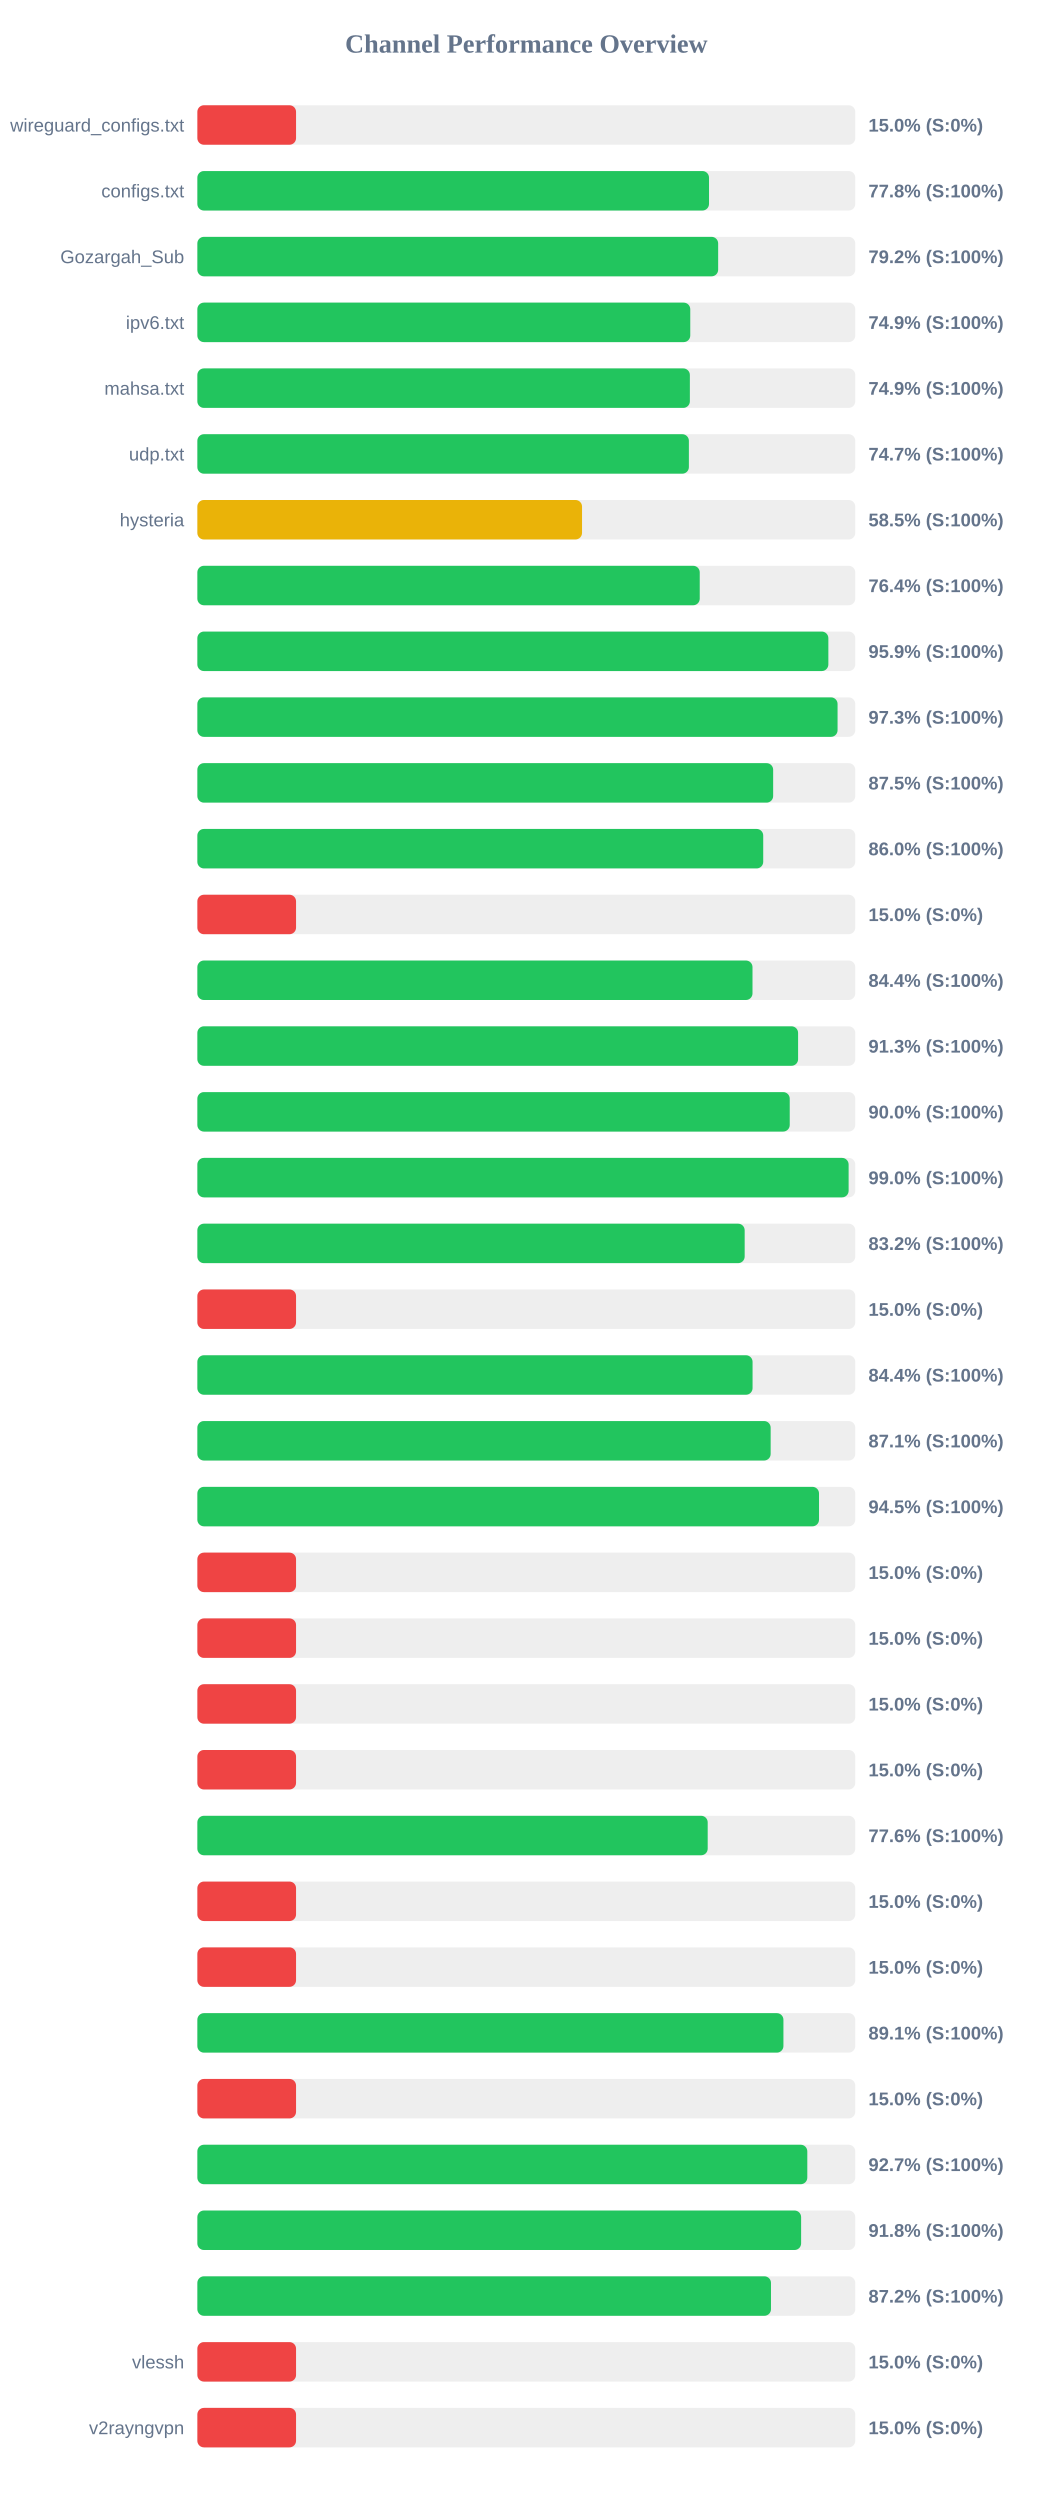
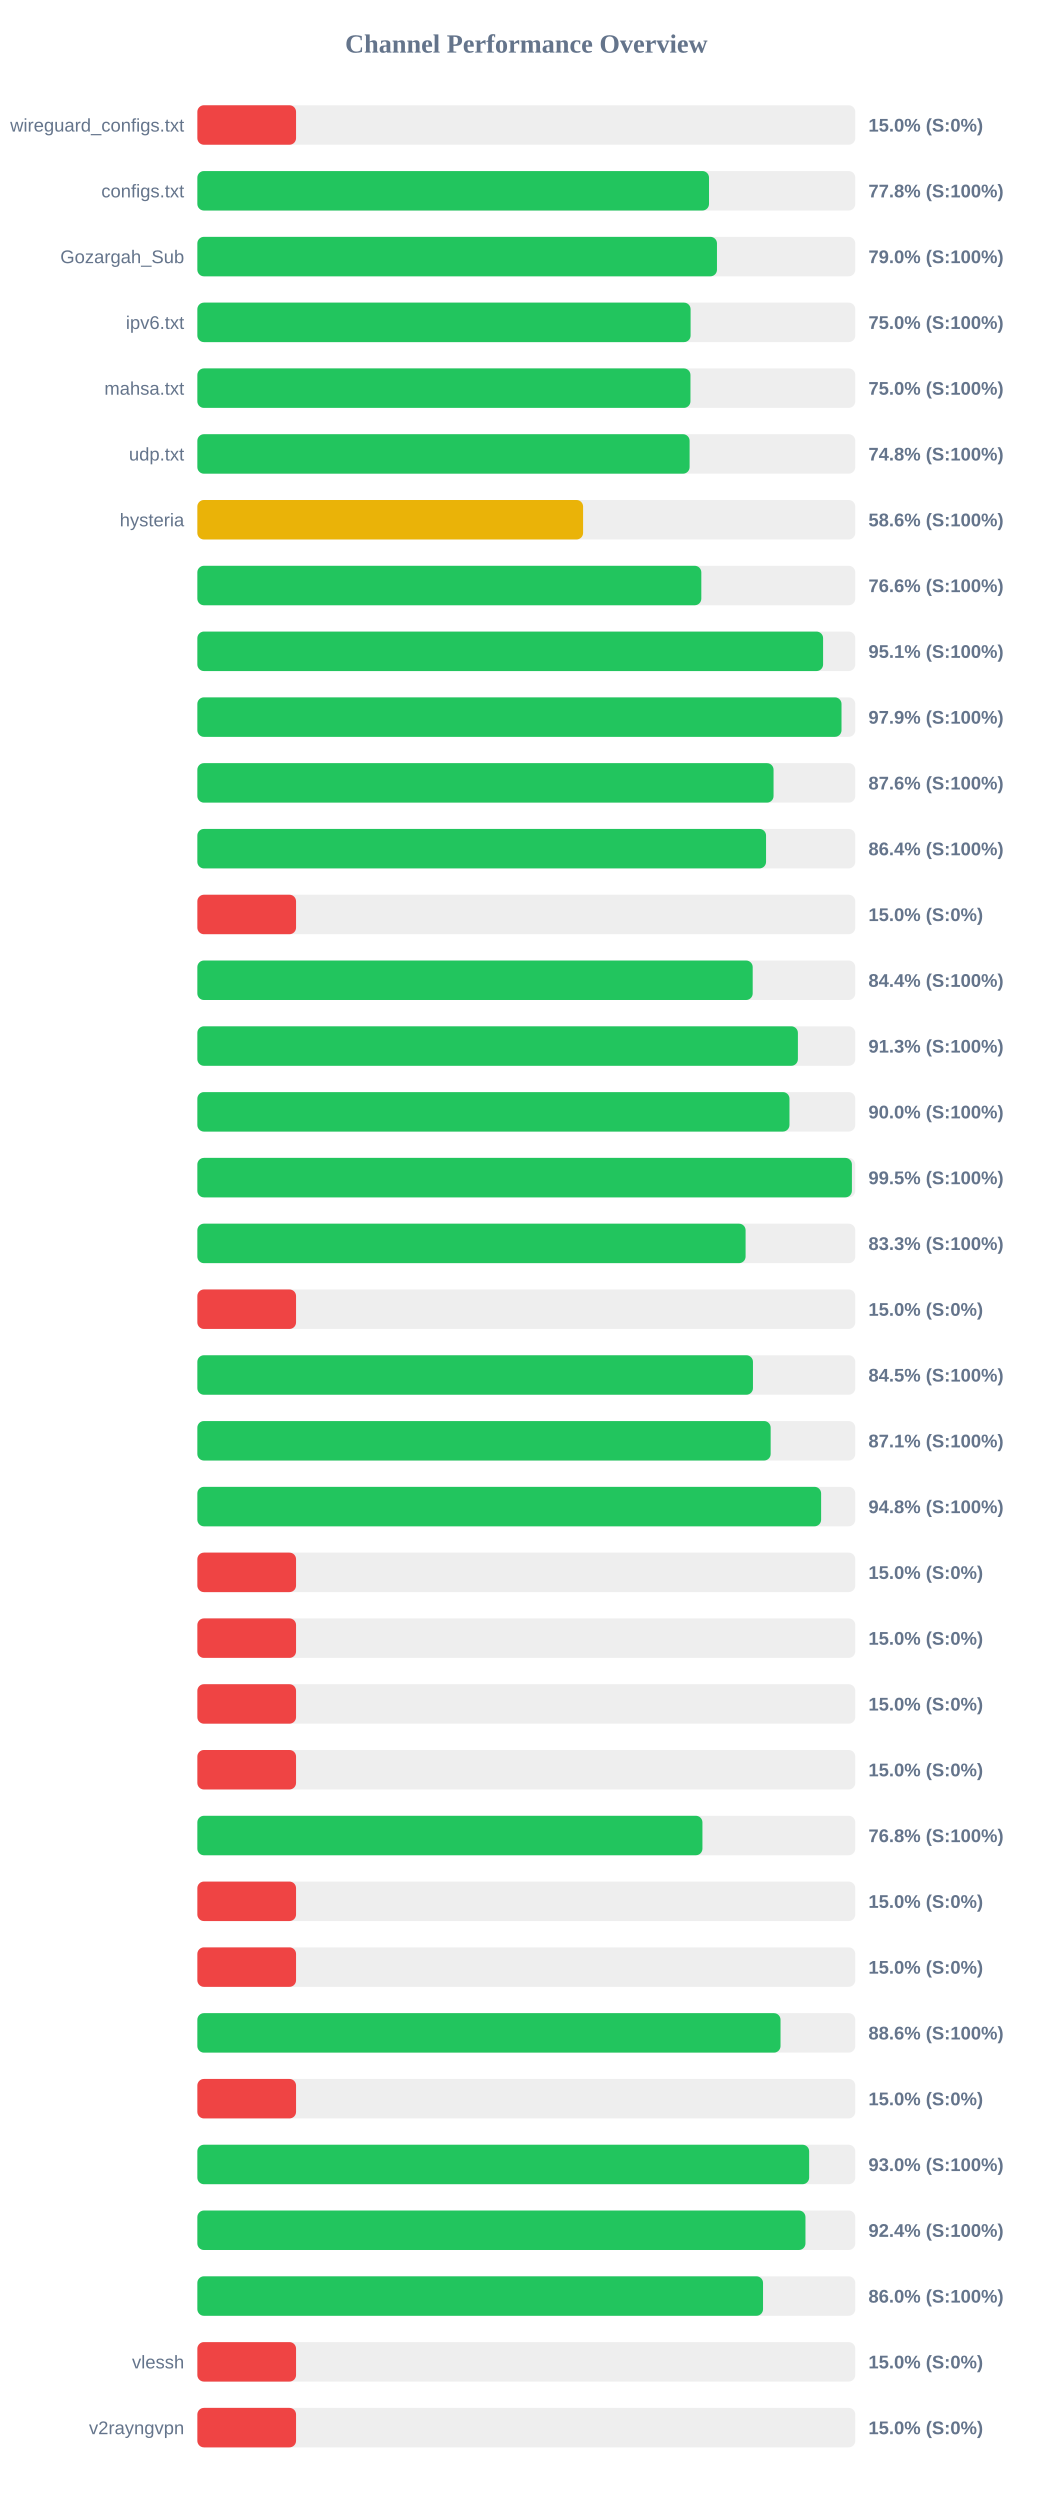
<svg xmlns="http://www.w3.org/2000/svg" width="800" height="1900" version="1.1">
  <style>
        .row { font: 14px Arial; fill: #64748b; }
        .score { font: bold 14px Arial; fill: #64748b; }
    </style>
  <text x="400" y="40" text-anchor="middle" font-size="20px" font-weight="bold" fill="#64748b">Channel Performance Overview</text>
  <rect x="150" y="80" width="500" height="30" fill="#eee" rx="5" />
  <rect x="150" y="80" width="75.0" height="30" fill="#ef4444" rx="5" />
  <text x="140" y="100" text-anchor="end" class="row">wireguard_configs.txt</text>
  <text x="660" y="100" text-anchor="start" class="score">15.0% (S:0%)</text>
  <rect x="150" y="130" width="500" height="30" fill="#eee" rx="5" />
  <rect x="150" y="130" width="388.85" height="30" fill="#22c55e" rx="5" />
  <text x="140" y="150" text-anchor="end" class="row">configs.txt</text>
  <text x="660" y="150" text-anchor="start" class="score">77.8% (S:100%)</text>
  <rect x="150" y="180" width="500" height="30" fill="#eee" rx="5" />
-   <rect x="150" y="180" width="395.8" height="30" fill="#22c55e" rx="5" />
+   <rect x="150" y="180" width="394.9" height="30" fill="#22c55e" rx="5" />
  <text x="140" y="200" text-anchor="end" class="row">Gozargah_Sub</text>
-   <text x="660" y="200" text-anchor="start" class="score">79.2% (S:100%)</text>
+   <text x="660" y="200" text-anchor="start" class="score">79.0% (S:100%)</text>
  <rect x="150" y="230" width="500" height="30" fill="#eee" rx="5" />
-   <rect x="150" y="230" width="374.6" height="30" fill="#22c55e" rx="5" />
+   <rect x="150" y="230" width="374.85" height="30" fill="#22c55e" rx="5" />
  <text x="140" y="250" text-anchor="end" class="row">ipv6.txt</text>
-   <text x="660" y="250" text-anchor="start" class="score">74.9% (S:100%)</text>
+   <text x="660" y="250" text-anchor="start" class="score">75.0% (S:100%)</text>
  <rect x="150" y="280" width="500" height="30" fill="#eee" rx="5" />
-   <rect x="150" y="280" width="374.3" height="30" fill="#22c55e" rx="5" />
+   <rect x="150" y="280" width="374.75" height="30" fill="#22c55e" rx="5" />
  <text x="140" y="300" text-anchor="end" class="row">mahsa.txt</text>
-   <text x="660" y="300" text-anchor="start" class="score">74.9% (S:100%)</text>
+   <text x="660" y="300" text-anchor="start" class="score">75.0% (S:100%)</text>
  <rect x="150" y="330" width="500" height="30" fill="#eee" rx="5" />
-   <rect x="150" y="330" width="373.55" height="30" fill="#22c55e" rx="5" />
+   <rect x="150" y="330" width="374.1" height="30" fill="#22c55e" rx="5" />
  <text x="140" y="350" text-anchor="end" class="row">udp.txt</text>
-   <text x="660" y="350" text-anchor="start" class="score">74.7% (S:100%)</text>
+   <text x="660" y="350" text-anchor="start" class="score">74.8% (S:100%)</text>
  <rect x="150" y="380" width="500" height="30" fill="#eee" rx="5" />
-   <rect x="150" y="380" width="292.35" height="30" fill="#eab308" rx="5" />
+   <rect x="150" y="380" width="293.15" height="30" fill="#eab308" rx="5" />
  <text x="140" y="400" text-anchor="end" class="row">hysteria</text>
-   <text x="660" y="400" text-anchor="start" class="score">58.5% (S:100%)</text>
+   <text x="660" y="400" text-anchor="start" class="score">58.6% (S:100%)</text>
  <rect x="150" y="430" width="500" height="30" fill="#eee" rx="5" />
-   <rect x="150" y="430" width="381.8" height="30" fill="#22c55e" rx="5" />
+   <rect x="150" y="430" width="383.0" height="30" fill="#22c55e" rx="5" />
  <text x="140" y="450" text-anchor="end" class="row" />
-   <text x="660" y="450" text-anchor="start" class="score">76.4% (S:100%)</text>
+   <text x="660" y="450" text-anchor="start" class="score">76.6% (S:100%)</text>
  <rect x="150" y="480" width="500" height="30" fill="#eee" rx="5" />
-   <rect x="150" y="480" width="479.55" height="30" fill="#22c55e" rx="5" />
+   <rect x="150" y="480" width="475.55" height="30" fill="#22c55e" rx="5" />
  <text x="140" y="500" text-anchor="end" class="row" />
-   <text x="660" y="500" text-anchor="start" class="score">95.9% (S:100%)</text>
+   <text x="660" y="500" text-anchor="start" class="score">95.1% (S:100%)</text>
  <rect x="150" y="530" width="500" height="30" fill="#eee" rx="5" />
-   <rect x="150" y="530" width="486.55" height="30" fill="#22c55e" rx="5" />
+   <rect x="150" y="530" width="489.55" height="30" fill="#22c55e" rx="5" />
  <text x="140" y="550" text-anchor="end" class="row" />
-   <text x="660" y="550" text-anchor="start" class="score">97.3% (S:100%)</text>
+   <text x="660" y="550" text-anchor="start" class="score">97.9% (S:100%)</text>
  <rect x="150" y="580" width="500" height="30" fill="#eee" rx="5" />
-   <rect x="150" y="580" width="437.6" height="30" fill="#22c55e" rx="5" />
+   <rect x="150" y="580" width="437.9" height="30" fill="#22c55e" rx="5" />
  <text x="140" y="600" text-anchor="end" class="row" />
-   <text x="660" y="600" text-anchor="start" class="score">87.5% (S:100%)</text>
+   <text x="660" y="600" text-anchor="start" class="score">87.6% (S:100%)</text>
  <rect x="150" y="630" width="500" height="30" fill="#eee" rx="5" />
-   <rect x="150" y="630" width="430.05" height="30" fill="#22c55e" rx="5" />
+   <rect x="150" y="630" width="432.2" height="30" fill="#22c55e" rx="5" />
  <text x="140" y="650" text-anchor="end" class="row" />
-   <text x="660" y="650" text-anchor="start" class="score">86.0% (S:100%)</text>
+   <text x="660" y="650" text-anchor="start" class="score">86.4% (S:100%)</text>
  <rect x="150" y="680" width="500" height="30" fill="#eee" rx="5" />
  <rect x="150" y="680" width="75.0" height="30" fill="#ef4444" rx="5" />
  <text x="140" y="700" text-anchor="end" class="row" />
  <text x="660" y="700" text-anchor="start" class="score">15.0% (S:0%)</text>
  <rect x="150" y="730" width="500" height="30" fill="#eee" rx="5" />
-   <rect x="150" y="730" width="421.9" height="30" fill="#22c55e" rx="5" />
+   <rect x="150" y="730" width="422.05" height="30" fill="#22c55e" rx="5" />
  <text x="140" y="750" text-anchor="end" class="row" />
  <text x="660" y="750" text-anchor="start" class="score">84.4% (S:100%)</text>
  <rect x="150" y="780" width="500" height="30" fill="#eee" rx="5" />
-   <rect x="150" y="780" width="456.55" height="30" fill="#22c55e" rx="5" />
+   <rect x="150" y="780" width="456.4" height="30" fill="#22c55e" rx="5" />
  <text x="140" y="800" text-anchor="end" class="row" />
  <text x="660" y="800" text-anchor="start" class="score">91.3% (S:100%)</text>
  <rect x="150" y="830" width="500" height="30" fill="#eee" rx="5" />
-   <rect x="150" y="830" width="450.2" height="30" fill="#22c55e" rx="5" />
+   <rect x="150" y="830" width="450.0" height="30" fill="#22c55e" rx="5" />
  <text x="140" y="850" text-anchor="end" class="row" />
  <text x="660" y="850" text-anchor="start" class="score">90.0% (S:100%)</text>
  <rect x="150" y="880" width="500" height="30" fill="#eee" rx="5" />
-   <rect x="150" y="880" width="494.95" height="30" fill="#22c55e" rx="5" />
+   <rect x="150" y="880" width="497.45" height="30" fill="#22c55e" rx="5" />
  <text x="140" y="900" text-anchor="end" class="row" />
-   <text x="660" y="900" text-anchor="start" class="score">99.0% (S:100%)</text>
+   <text x="660" y="900" text-anchor="start" class="score">99.5% (S:100%)</text>
  <rect x="150" y="930" width="500" height="30" fill="#eee" rx="5" />
-   <rect x="150" y="930" width="415.95" height="30" fill="#22c55e" rx="5" />
+   <rect x="150" y="930" width="416.65" height="30" fill="#22c55e" rx="5" />
  <text x="140" y="950" text-anchor="end" class="row" />
-   <text x="660" y="950" text-anchor="start" class="score">83.2% (S:100%)</text>
+   <text x="660" y="950" text-anchor="start" class="score">83.3% (S:100%)</text>
  <rect x="150" y="980" width="500" height="30" fill="#eee" rx="5" />
  <rect x="150" y="980" width="75.0" height="30" fill="#ef4444" rx="5" />
  <text x="140" y="1000" text-anchor="end" class="row" />
  <text x="660" y="1000" text-anchor="start" class="score">15.0% (S:0%)</text>
  <rect x="150" y="1030" width="500" height="30" fill="#eee" rx="5" />
-   <rect x="150" y="1030" width="421.95" height="30" fill="#22c55e" rx="5" />
+   <rect x="150" y="1030" width="422.25" height="30" fill="#22c55e" rx="5" />
  <text x="140" y="1050" text-anchor="end" class="row" />
-   <text x="660" y="1050" text-anchor="start" class="score">84.4% (S:100%)</text>
+   <text x="660" y="1050" text-anchor="start" class="score">84.5% (S:100%)</text>
  <rect x="150" y="1080" width="500" height="30" fill="#eee" rx="5" />
  <rect x="150" y="1080" width="435.7" height="30" fill="#22c55e" rx="5" />
  <text x="140" y="1100" text-anchor="end" class="row" />
  <text x="660" y="1100" text-anchor="start" class="score">87.1% (S:100%)</text>
  <rect x="150" y="1130" width="500" height="30" fill="#eee" rx="5" />
-   <rect x="150" y="1130" width="472.45" height="30" fill="#22c55e" rx="5" />
+   <rect x="150" y="1130" width="474.05" height="30" fill="#22c55e" rx="5" />
  <text x="140" y="1150" text-anchor="end" class="row" />
-   <text x="660" y="1150" text-anchor="start" class="score">94.5% (S:100%)</text>
+   <text x="660" y="1150" text-anchor="start" class="score">94.8% (S:100%)</text>
  <rect x="150" y="1180" width="500" height="30" fill="#eee" rx="5" />
  <rect x="150" y="1180" width="75.0" height="30" fill="#ef4444" rx="5" />
  <text x="140" y="1200" text-anchor="end" class="row" />
  <text x="660" y="1200" text-anchor="start" class="score">15.0% (S:0%)</text>
  <rect x="150" y="1230" width="500" height="30" fill="#eee" rx="5" />
  <rect x="150" y="1230" width="75.0" height="30" fill="#ef4444" rx="5" />
  <text x="140" y="1250" text-anchor="end" class="row" />
  <text x="660" y="1250" text-anchor="start" class="score">15.0% (S:0%)</text>
  <rect x="150" y="1280" width="500" height="30" fill="#eee" rx="5" />
  <rect x="150" y="1280" width="75.0" height="30" fill="#ef4444" rx="5" />
  <text x="140" y="1300" text-anchor="end" class="row" />
  <text x="660" y="1300" text-anchor="start" class="score">15.0% (S:0%)</text>
  <rect x="150" y="1330" width="500" height="30" fill="#eee" rx="5" />
  <rect x="150" y="1330" width="75.0" height="30" fill="#ef4444" rx="5" />
  <text x="140" y="1350" text-anchor="end" class="row" />
  <text x="660" y="1350" text-anchor="start" class="score">15.0% (S:0%)</text>
  <rect x="150" y="1380" width="500" height="30" fill="#eee" rx="5" />
-   <rect x="150" y="1380" width="387.85" height="30" fill="#22c55e" rx="5" />
+   <rect x="150" y="1380" width="383.85" height="30" fill="#22c55e" rx="5" />
  <text x="140" y="1400" text-anchor="end" class="row" />
-   <text x="660" y="1400" text-anchor="start" class="score">77.6% (S:100%)</text>
+   <text x="660" y="1400" text-anchor="start" class="score">76.8% (S:100%)</text>
  <rect x="150" y="1430" width="500" height="30" fill="#eee" rx="5" />
  <rect x="150" y="1430" width="75.0" height="30" fill="#ef4444" rx="5" />
  <text x="140" y="1450" text-anchor="end" class="row" />
  <text x="660" y="1450" text-anchor="start" class="score">15.0% (S:0%)</text>
  <rect x="150" y="1480" width="500" height="30" fill="#eee" rx="5" />
  <rect x="150" y="1480" width="75.0" height="30" fill="#ef4444" rx="5" />
  <text x="140" y="1500" text-anchor="end" class="row" />
  <text x="660" y="1500" text-anchor="start" class="score">15.0% (S:0%)</text>
  <rect x="150" y="1530" width="500" height="30" fill="#eee" rx="5" />
-   <rect x="150" y="1530" width="445.4" height="30" fill="#22c55e" rx="5" />
+   <rect x="150" y="1530" width="443.2" height="30" fill="#22c55e" rx="5" />
  <text x="140" y="1550" text-anchor="end" class="row" />
-   <text x="660" y="1550" text-anchor="start" class="score">89.1% (S:100%)</text>
+   <text x="660" y="1550" text-anchor="start" class="score">88.6% (S:100%)</text>
  <rect x="150" y="1580" width="500" height="30" fill="#eee" rx="5" />
  <rect x="150" y="1580" width="75.0" height="30" fill="#ef4444" rx="5" />
  <text x="140" y="1600" text-anchor="end" class="row" />
  <text x="660" y="1600" text-anchor="start" class="score">15.0% (S:0%)</text>
  <rect x="150" y="1630" width="500" height="30" fill="#eee" rx="5" />
-   <rect x="150" y="1630" width="463.55" height="30" fill="#22c55e" rx="5" />
+   <rect x="150" y="1630" width="464.95" height="30" fill="#22c55e" rx="5" />
  <text x="140" y="1650" text-anchor="end" class="row" />
-   <text x="660" y="1650" text-anchor="start" class="score">92.7% (S:100%)</text>
+   <text x="660" y="1650" text-anchor="start" class="score">93.0% (S:100%)</text>
  <rect x="150" y="1680" width="500" height="30" fill="#eee" rx="5" />
-   <rect x="150" y="1680" width="458.85" height="30" fill="#22c55e" rx="5" />
+   <rect x="150" y="1680" width="462.15" height="30" fill="#22c55e" rx="5" />
  <text x="140" y="1700" text-anchor="end" class="row" />
-   <text x="660" y="1700" text-anchor="start" class="score">91.8% (S:100%)</text>
+   <text x="660" y="1700" text-anchor="start" class="score">92.4% (S:100%)</text>
  <rect x="150" y="1730" width="500" height="30" fill="#eee" rx="5" />
-   <rect x="150" y="1730" width="435.95" height="30" fill="#22c55e" rx="5" />
+   <rect x="150" y="1730" width="429.9" height="30" fill="#22c55e" rx="5" />
  <text x="140" y="1750" text-anchor="end" class="row" />
-   <text x="660" y="1750" text-anchor="start" class="score">87.2% (S:100%)</text>
+   <text x="660" y="1750" text-anchor="start" class="score">86.0% (S:100%)</text>
  <rect x="150" y="1780" width="500" height="30" fill="#eee" rx="5" />
  <rect x="150" y="1780" width="75.0" height="30" fill="#ef4444" rx="5" />
  <text x="140" y="1800" text-anchor="end" class="row">vlessh</text>
  <text x="660" y="1800" text-anchor="start" class="score">15.0% (S:0%)</text>
  <rect x="150" y="1830" width="500" height="30" fill="#eee" rx="5" />
  <rect x="150" y="1830" width="75.0" height="30" fill="#ef4444" rx="5" />
  <text x="140" y="1850" text-anchor="end" class="row">v2rayngvpn</text>
  <text x="660" y="1850" text-anchor="start" class="score">15.0% (S:0%)</text>
</svg>
